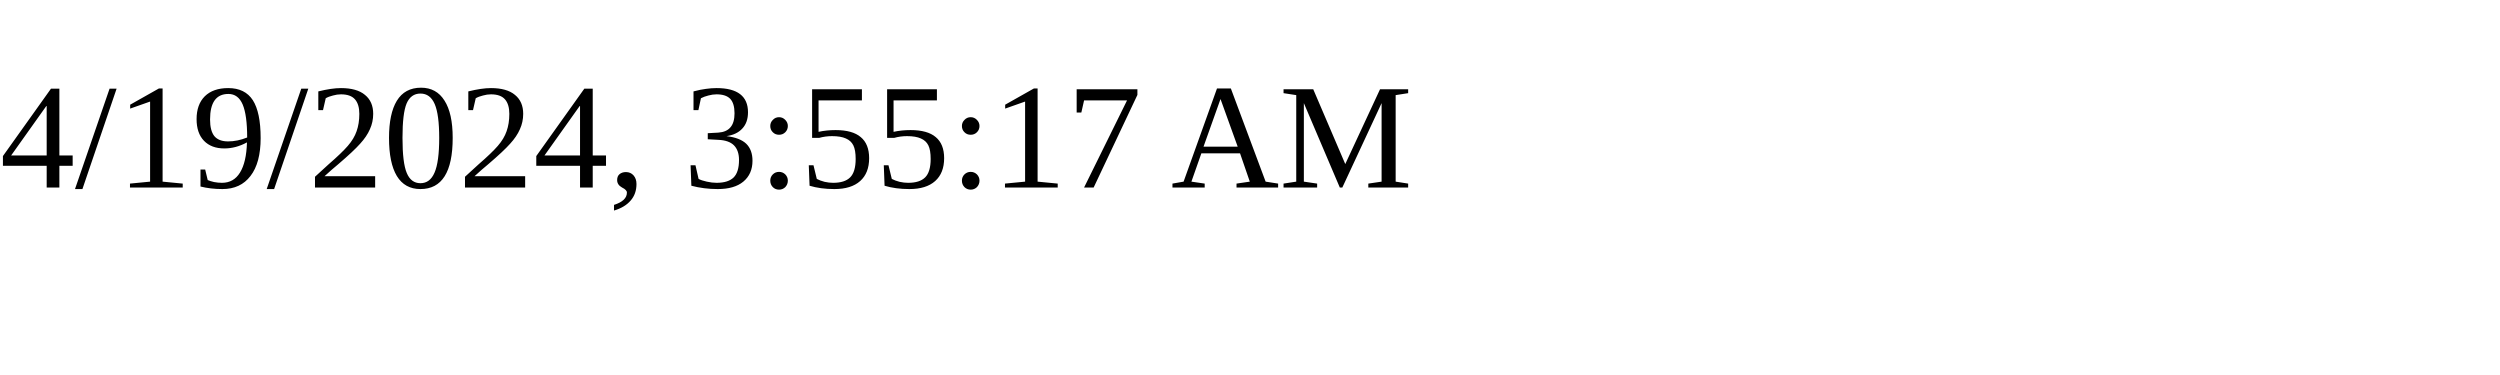
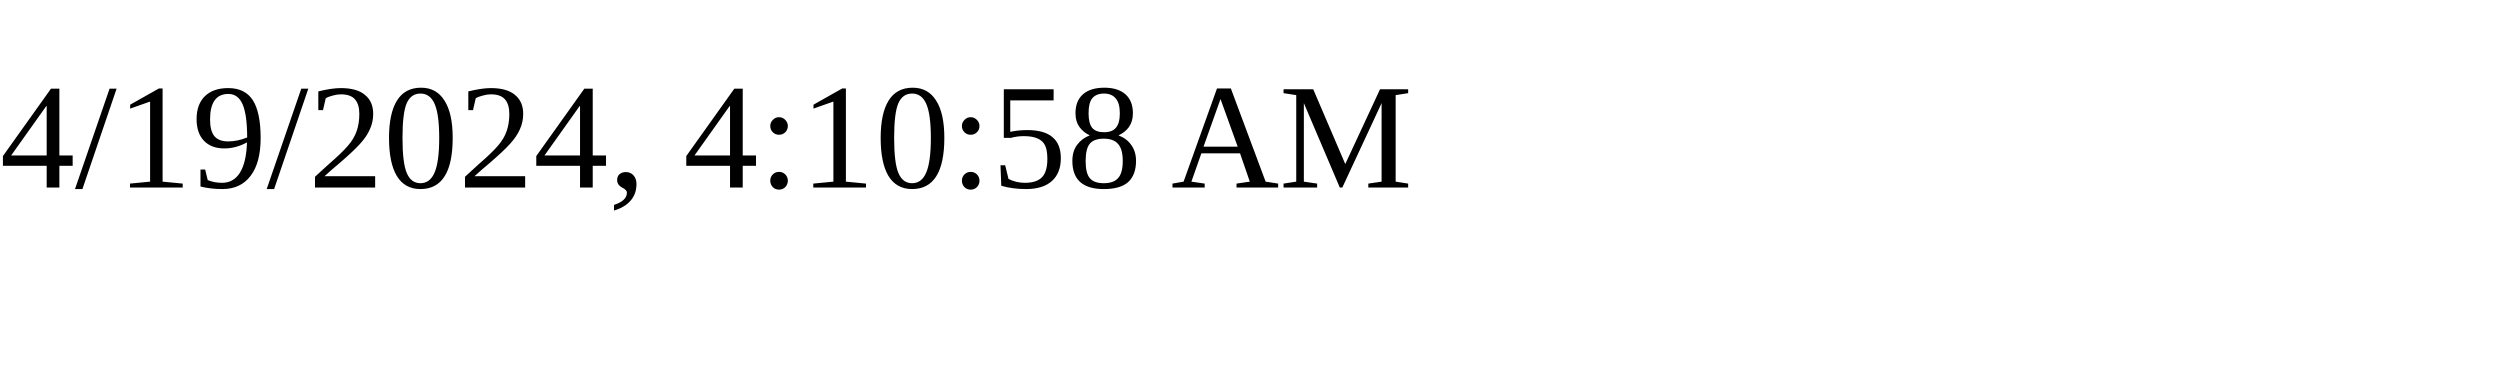
<svg xmlns="http://www.w3.org/2000/svg" height="30" width="200">
-   <text x="0" y="15">4/19/2024, 3:55:17 AM</text>
+   <text x="0" y="15">4/19/2024, 4:10:58 AM</text>
</svg>
